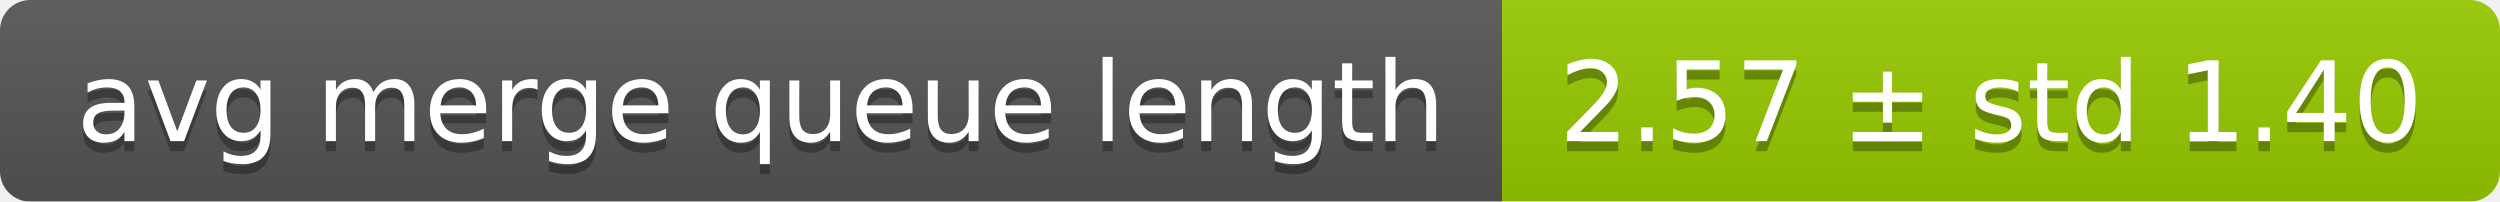
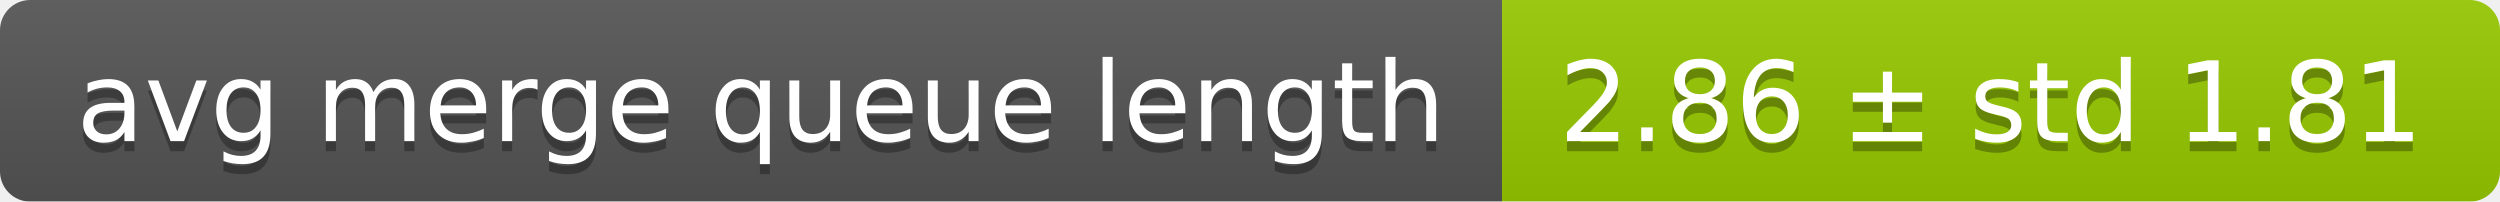
<svg xmlns="http://www.w3.org/2000/svg" width="248" height="20">
  <linearGradient id="smooth" x2="0" y2="100%">
    <stop offset="0" stop-color="#bbb" stop-opacity=".1" />
    <stop offset="1" stop-opacity=".1" />
  </linearGradient>
  <mask id="round">
    <rect width="248" height="20" rx="3" fill="#fff" />
  </mask>
  <g mask="url(#round)">
    <rect width="149" height="20" fill="#555" />
    <rect x="149" width="99" height="20" fill="#97ca00" />
    <rect width="248" height="20" fill="url(#smooth)" />
  </g>
  <g fill="#fff" text-anchor="middle" font-family="DejaVu Sans,Verdana,Geneva,sans-serif" font-size="11">
    <text x="75.5" y="15" fill="#010101" fill-opacity=".3">avg merge queue length</text>
    <text x="75.5" y="14">avg merge queue length</text>
-     <text x="197.5" y="15" fill="#010101" fill-opacity=".3">2.57 ± std 1.40</text>
-     <text x="197.5" y="14">2.57 ± std 1.40</text>
+     <text x="197.5" y="15" fill="#010101" fill-opacity=".3">2.86 ± std 1.81</text>
+     <text x="197.5" y="14">2.86 ± std 1.81</text>
  </g>
</svg>
